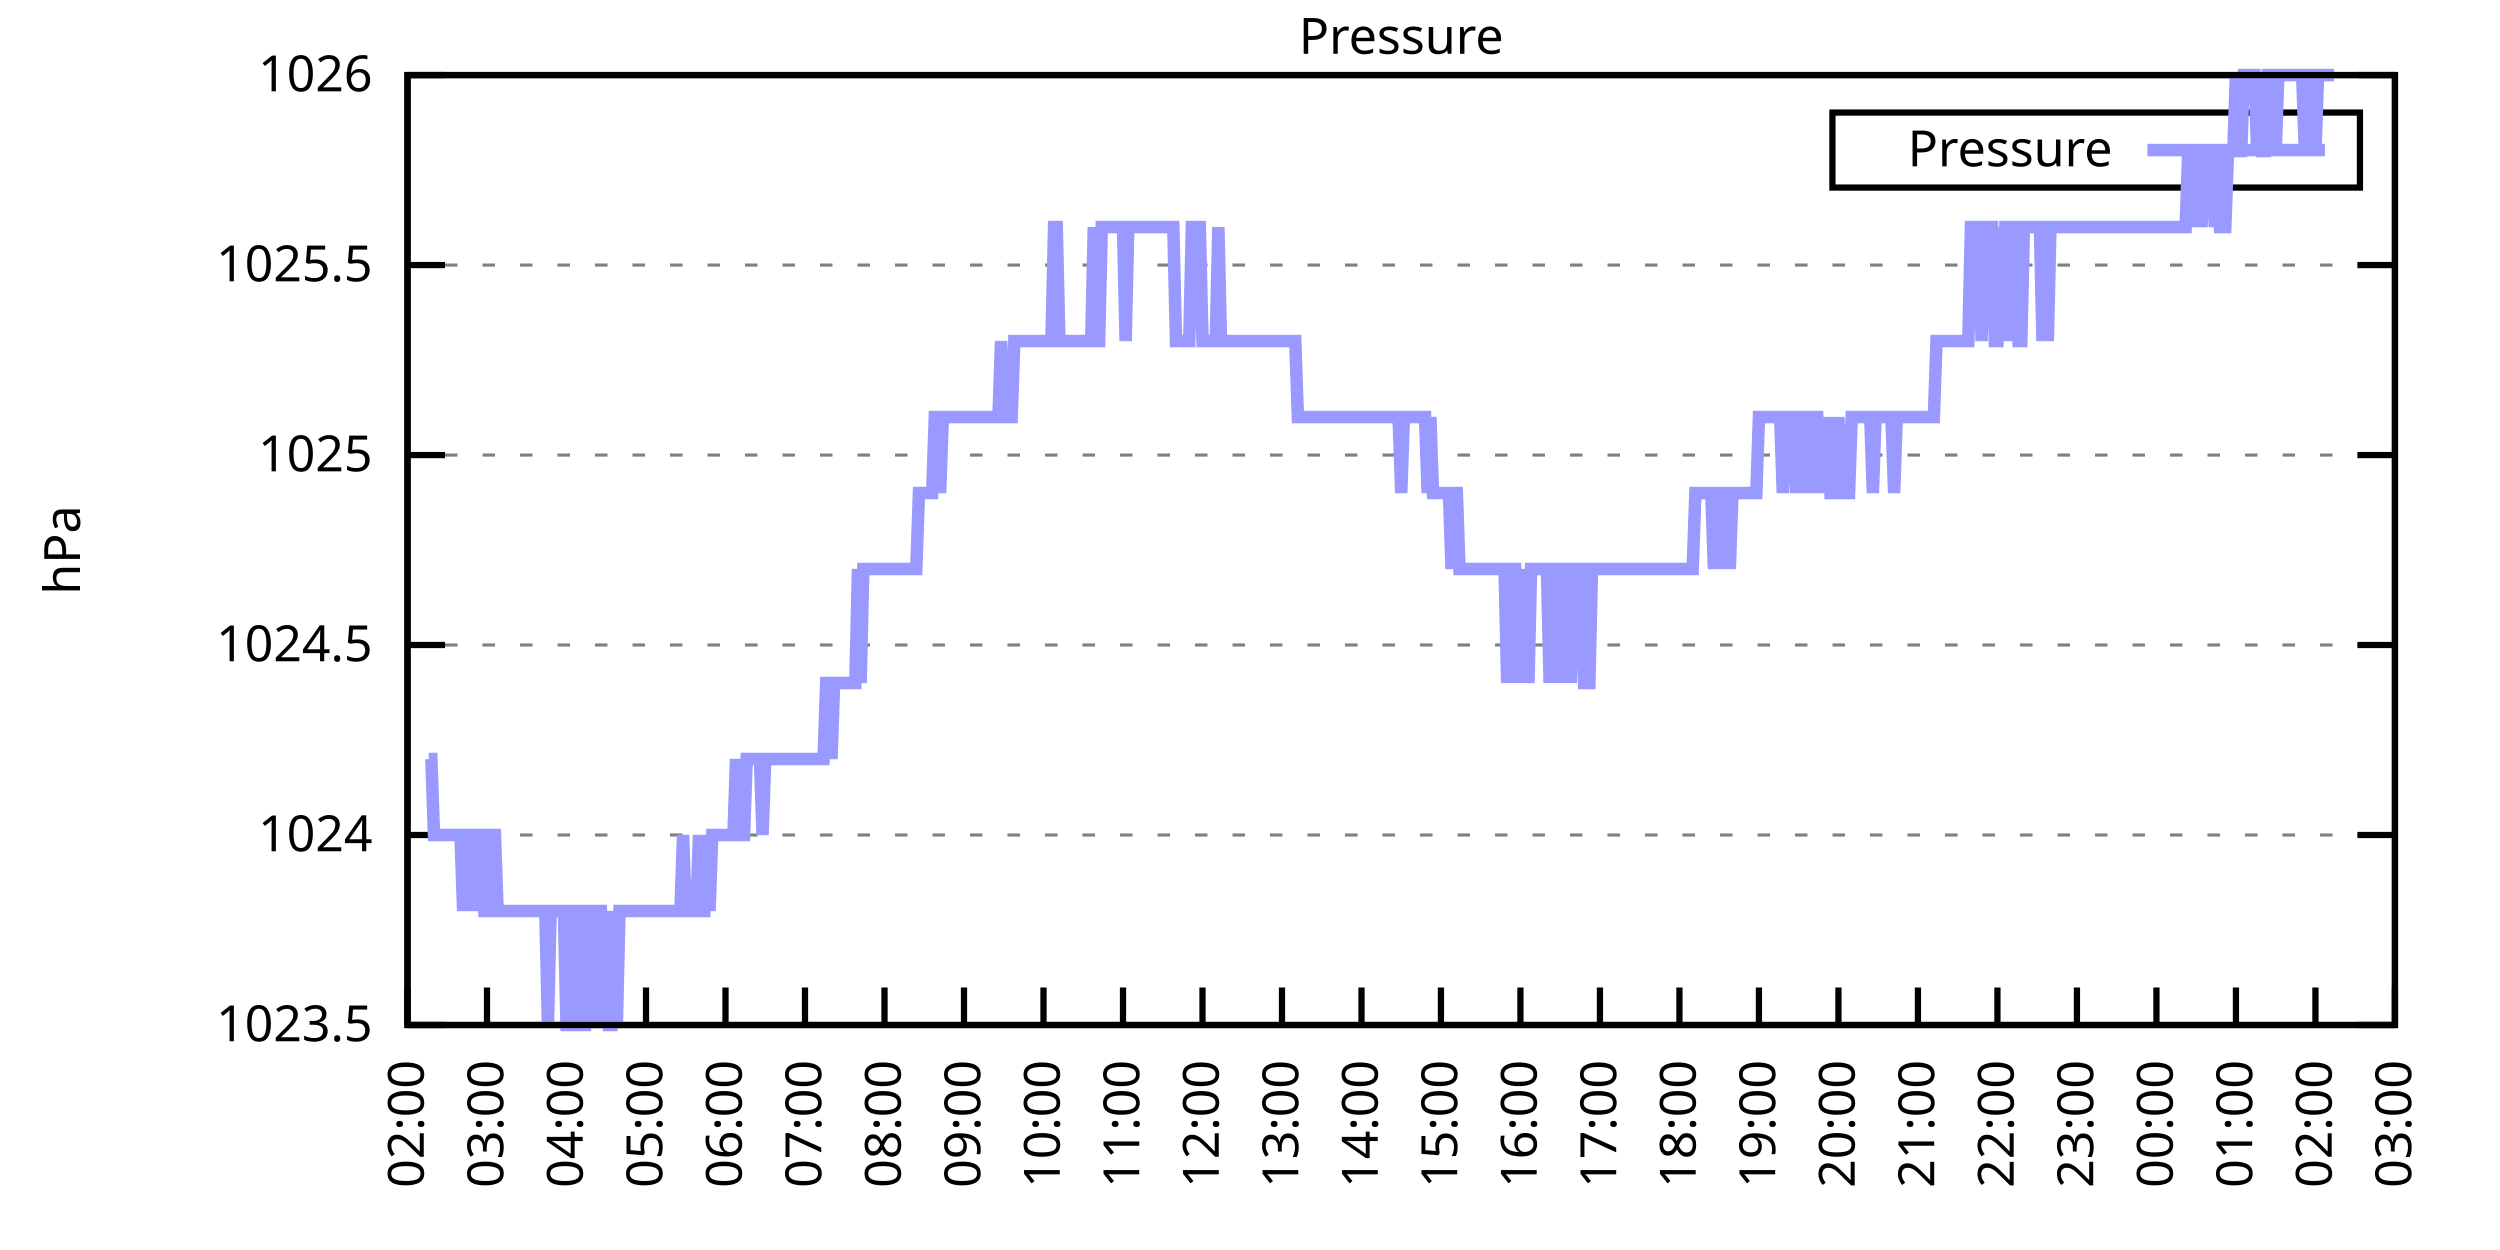
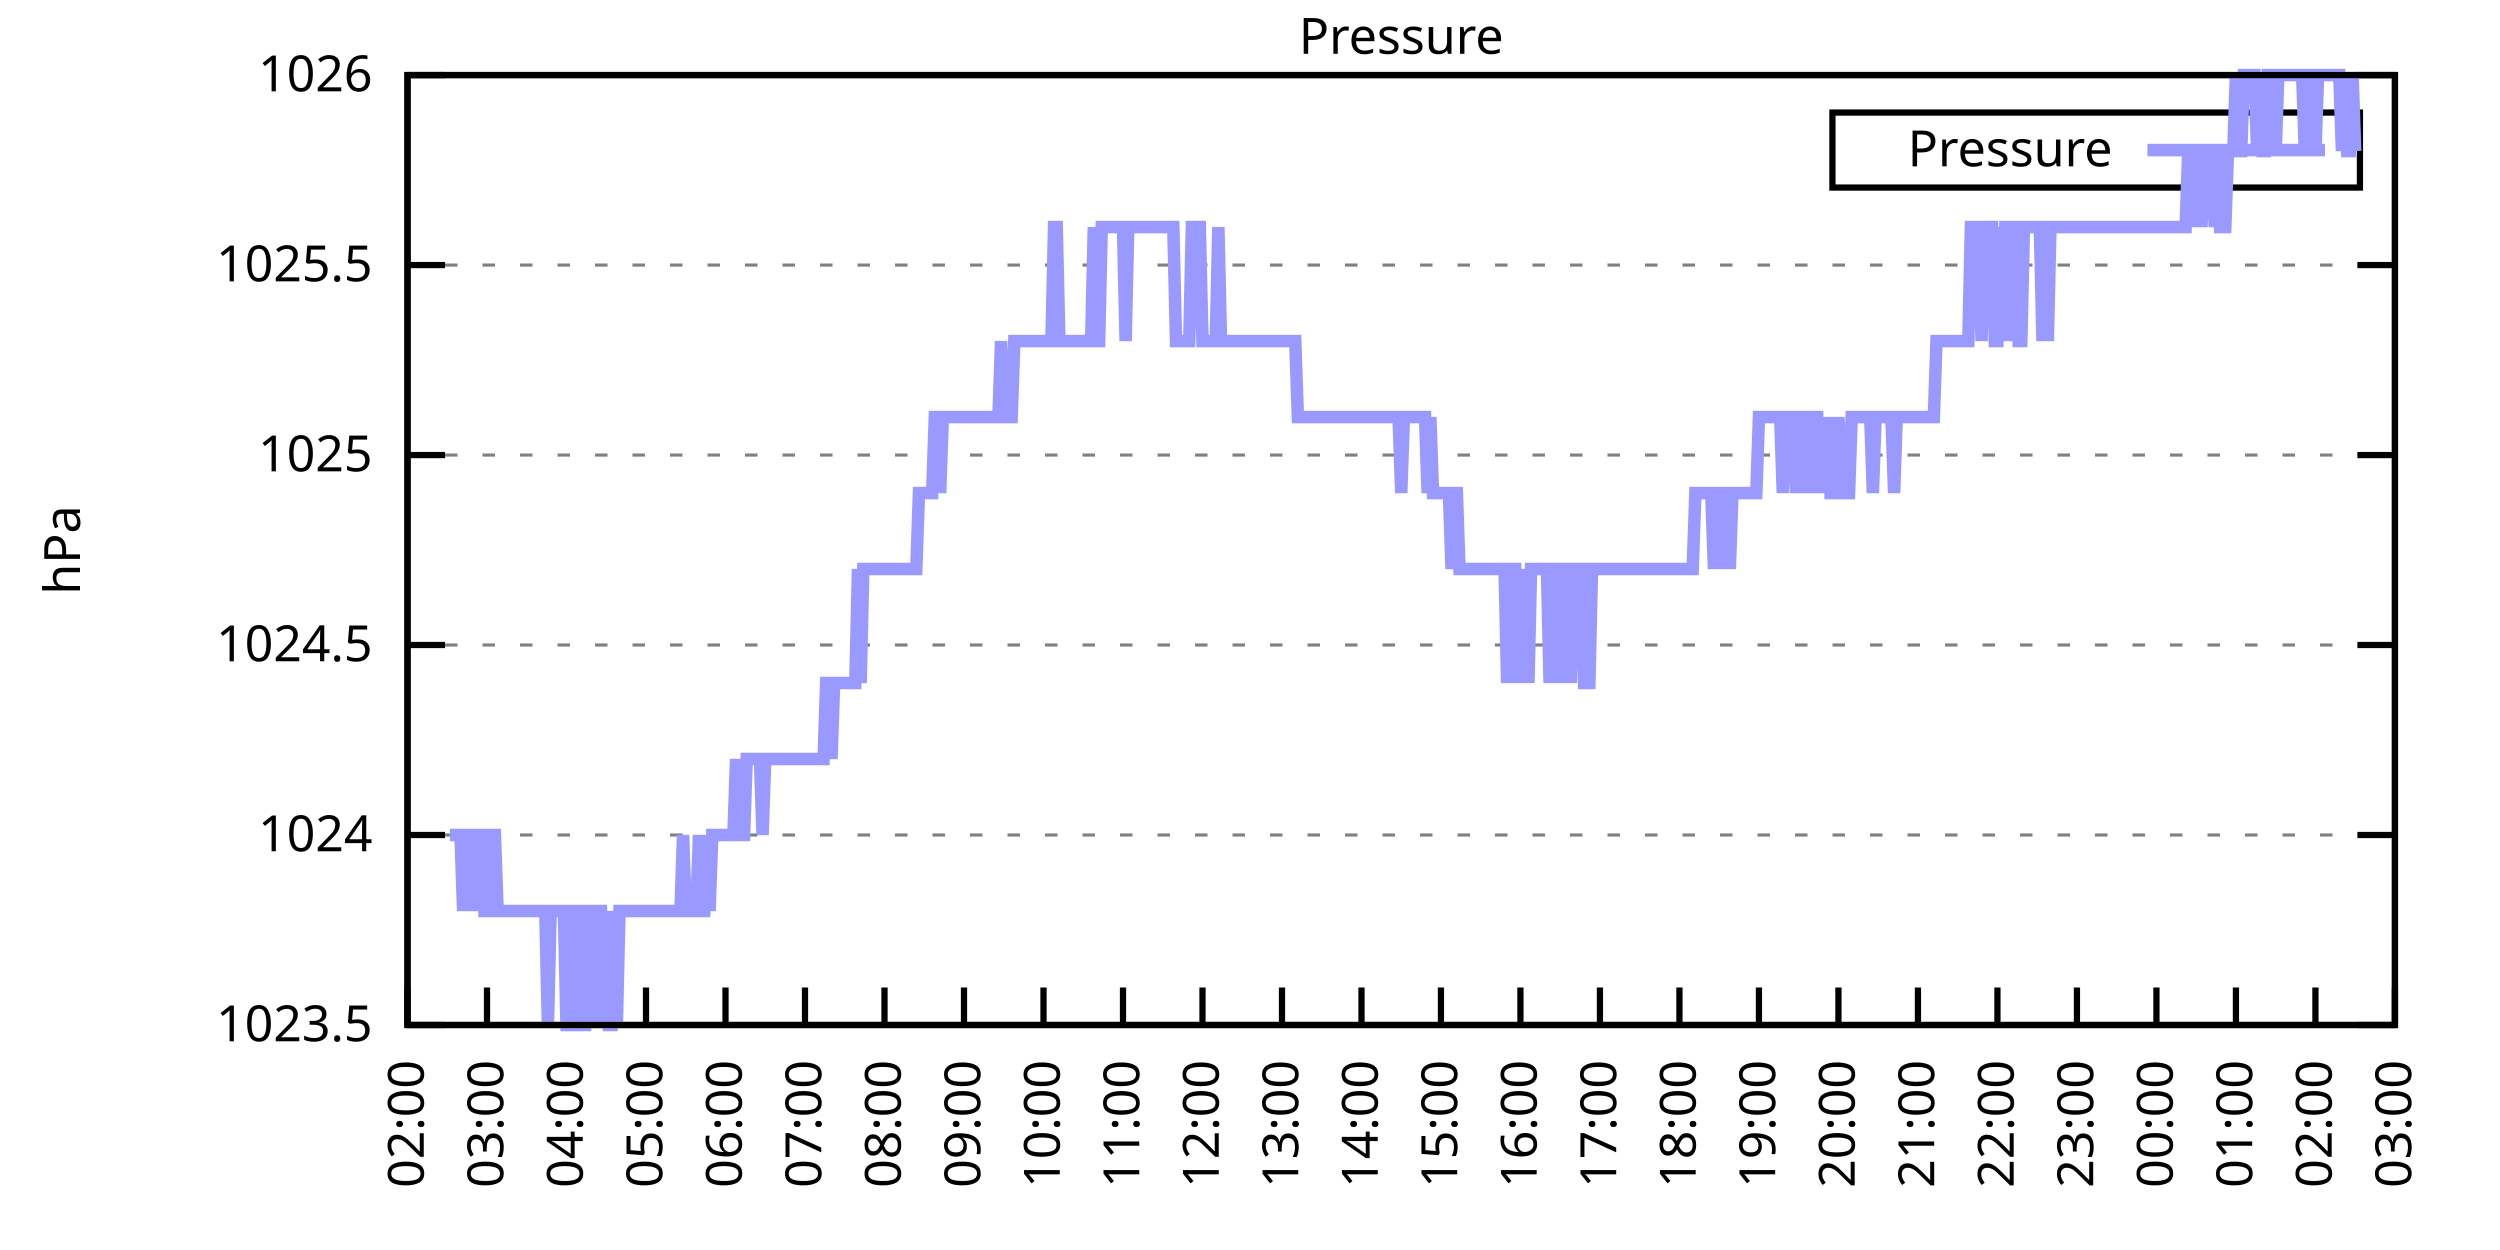
<svg xmlns="http://www.w3.org/2000/svg" xmlns:xlink="http://www.w3.org/1999/xlink" width="400" height="200" viewBox="0 0 400 200">
  <g id="gnuplot_canvas">
    <rect x="0" y="0" width="400" height="200" fill="none" />
    <defs>
      <circle id="gpDot" r="0.5" stroke-width="0.5" stroke="currentColor" />
      <path id="gpPt0" stroke-width="0.333" stroke="currentColor" d="M-1,0 h2 M0,-1 v2" />
      <path id="gpPt1" stroke-width="0.333" stroke="currentColor" d="M-1,-1 L1,1 M1,-1 L-1,1" />
      <path id="gpPt2" stroke-width="0.333" stroke="currentColor" d="M-1,0 L1,0 M0,-1 L0,1 M-1,-1 L1,1 M-1,1 L1,-1" />
      <rect id="gpPt3" stroke-width="0.333" stroke="currentColor" x="-1" y="-1" width="2" height="2" />
      <rect id="gpPt4" stroke-width="0.333" stroke="currentColor" fill="currentColor" x="-1" y="-1" width="2" height="2" />
      <circle id="gpPt5" stroke-width="0.333" stroke="currentColor" cx="0" cy="0" r="1" />
      <use xlink:href="#gpPt5" id="gpPt6" fill="currentColor" stroke="none" />
      <path id="gpPt7" stroke-width="0.333" stroke="currentColor" d="M0,-1.33 L-1.33,0.67 L1.33,0.67 z" />
      <use xlink:href="#gpPt7" id="gpPt8" fill="currentColor" stroke="none" />
      <use xlink:href="#gpPt7" id="gpPt9" stroke="currentColor" transform="rotate(180)" />
      <use xlink:href="#gpPt9" id="gpPt10" fill="currentColor" stroke="none" />
      <use xlink:href="#gpPt3" id="gpPt11" stroke="currentColor" transform="rotate(45)" />
      <use xlink:href="#gpPt11" id="gpPt12" fill="currentColor" stroke="none" />
      <path id="gpPt13" stroke-width="0.333" stroke="currentColor" d="M0,1.330 L1.265,0.411 L0.782,-1.067 L-0.782,-1.076 L-1.265,0.411 z" />
      <use xlink:href="#gpPt13" id="gpPt14" fill="currentColor" stroke="none" />
      <filter id="textbox" filterUnits="objectBoundingBox" x="0" y="0" height="1" width="1">
        <feFlood flood-color="white" flood-opacity="1" result="bgnd" />
        <feComposite in="SourceGraphic" in2="bgnd" operator="atop" />
      </filter>
      <filter id="greybox" filterUnits="objectBoundingBox" x="0" y="0" height="1" width="1">
        <feFlood flood-color="lightgrey" flood-opacity="1" result="grey" />
        <feComposite in="SourceGraphic" in2="grey" operator="atop" />
      </filter>
    </defs>
    <g fill="none" color="white" stroke="currentColor" stroke-width="1.00" stroke-linecap="butt" stroke-linejoin="miter">
</g>
    <g fill="none" color="black" stroke="currentColor" stroke-width="1.00" stroke-linecap="butt" stroke-linejoin="miter">
      <g stroke="none" shape-rendering="crispEdges">
        <polygon fill="rgb(255, 255, 255)" points="65.20,164.00 383.18,164.00 383.18,12.02 65.20,12.02 " />
      </g>
    </g>
    <g fill="none" color="black" stroke="currentColor" stroke-width="1.00" stroke-linecap="butt" stroke-linejoin="miter">
</g>
    <g fill="none" color="black" stroke="black" stroke-width="0.50" stroke-linecap="butt" stroke-linejoin="miter">
</g>
    <g fill="none" color="gray" stroke="currentColor" stroke-width="0.50" stroke-linecap="butt" stroke-linejoin="miter">
      <path stroke="gray" stroke-dasharray="2,4" class="gridline" d="M65.20,164.00 L383.19,164.00  " />
    </g>
    <g fill="none" color="gray" stroke="gray" stroke-width="1.00" stroke-linecap="butt" stroke-linejoin="miter">
</g>
    <g fill="none" color="black" stroke="currentColor" stroke-width="1.00" stroke-linecap="butt" stroke-linejoin="miter">
      <path stroke="black" d="M65.20,164.00 L71.20,164.00 M383.19,164.00 L377.19,164.00  " />
      <g transform="translate(59.60,166.60)" stroke="none" fill="black" font-family="Sans" font-size="8.00" text-anchor="end">
        <text>
          <tspan font-family="Sans"> 1023.5</tspan>
        </text>
      </g>
    </g>
    <g fill="none" color="black" stroke="currentColor" stroke-width="1.00" stroke-linecap="butt" stroke-linejoin="miter">
</g>
    <g fill="none" color="black" stroke="black" stroke-width="0.50" stroke-linecap="butt" stroke-linejoin="miter">
</g>
    <g fill="none" color="gray" stroke="currentColor" stroke-width="0.50" stroke-linecap="butt" stroke-linejoin="miter">
      <path stroke="gray" stroke-dasharray="2,4" class="gridline" d="M65.20,133.60 L383.19,133.60  " />
    </g>
    <g fill="none" color="gray" stroke="gray" stroke-width="1.00" stroke-linecap="butt" stroke-linejoin="miter">
</g>
    <g fill="none" color="black" stroke="currentColor" stroke-width="1.00" stroke-linecap="butt" stroke-linejoin="miter">
      <path stroke="black" d="M65.20,133.60 L71.20,133.60 M383.19,133.60 L377.19,133.60  " />
      <g transform="translate(59.60,136.20)" stroke="none" fill="black" font-family="Sans" font-size="8.00" text-anchor="end">
        <text>
          <tspan font-family="Sans"> 1024</tspan>
        </text>
      </g>
    </g>
    <g fill="none" color="black" stroke="currentColor" stroke-width="1.00" stroke-linecap="butt" stroke-linejoin="miter">
</g>
    <g fill="none" color="black" stroke="black" stroke-width="0.50" stroke-linecap="butt" stroke-linejoin="miter">
</g>
    <g fill="none" color="gray" stroke="currentColor" stroke-width="0.50" stroke-linecap="butt" stroke-linejoin="miter">
      <path stroke="gray" stroke-dasharray="2,4" class="gridline" d="M65.20,103.20 L383.19,103.20  " />
    </g>
    <g fill="none" color="gray" stroke="gray" stroke-width="1.00" stroke-linecap="butt" stroke-linejoin="miter">
</g>
    <g fill="none" color="black" stroke="currentColor" stroke-width="1.00" stroke-linecap="butt" stroke-linejoin="miter">
      <path stroke="black" d="M65.20,103.20 L71.20,103.20 M383.19,103.20 L377.19,103.20  " />
      <g transform="translate(59.60,105.80)" stroke="none" fill="black" font-family="Sans" font-size="8.00" text-anchor="end">
        <text>
          <tspan font-family="Sans"> 1024.5</tspan>
        </text>
      </g>
    </g>
    <g fill="none" color="black" stroke="currentColor" stroke-width="1.00" stroke-linecap="butt" stroke-linejoin="miter">
</g>
    <g fill="none" color="black" stroke="black" stroke-width="0.50" stroke-linecap="butt" stroke-linejoin="miter">
</g>
    <g fill="none" color="gray" stroke="currentColor" stroke-width="0.50" stroke-linecap="butt" stroke-linejoin="miter">
      <path stroke="gray" stroke-dasharray="2,4" class="gridline" d="M65.20,72.81 L383.19,72.81  " />
    </g>
    <g fill="none" color="gray" stroke="gray" stroke-width="1.00" stroke-linecap="butt" stroke-linejoin="miter">
</g>
    <g fill="none" color="black" stroke="currentColor" stroke-width="1.00" stroke-linecap="butt" stroke-linejoin="miter">
      <path stroke="black" d="M65.20,72.81 L71.20,72.81 M383.19,72.81 L377.19,72.81  " />
      <g transform="translate(59.60,75.41)" stroke="none" fill="black" font-family="Sans" font-size="8.00" text-anchor="end">
        <text>
          <tspan font-family="Sans"> 1025</tspan>
        </text>
      </g>
    </g>
    <g fill="none" color="black" stroke="currentColor" stroke-width="1.00" stroke-linecap="butt" stroke-linejoin="miter">
</g>
    <g fill="none" color="black" stroke="black" stroke-width="0.50" stroke-linecap="butt" stroke-linejoin="miter">
</g>
    <g fill="none" color="gray" stroke="currentColor" stroke-width="0.50" stroke-linecap="butt" stroke-linejoin="miter">
      <path stroke="gray" stroke-dasharray="2,4" class="gridline" d="M65.20,42.41 L383.19,42.41  " />
    </g>
    <g fill="none" color="gray" stroke="gray" stroke-width="1.00" stroke-linecap="butt" stroke-linejoin="miter">
</g>
    <g fill="none" color="black" stroke="currentColor" stroke-width="1.00" stroke-linecap="butt" stroke-linejoin="miter">
      <path stroke="black" d="M65.20,42.41 L71.20,42.41 M383.19,42.41 L377.19,42.41  " />
      <g transform="translate(59.60,45.01)" stroke="none" fill="black" font-family="Sans" font-size="8.00" text-anchor="end">
        <text>
          <tspan font-family="Sans"> 1025.5</tspan>
        </text>
      </g>
    </g>
    <g fill="none" color="black" stroke="currentColor" stroke-width="1.00" stroke-linecap="butt" stroke-linejoin="miter">
</g>
    <g fill="none" color="black" stroke="black" stroke-width="0.50" stroke-linecap="butt" stroke-linejoin="miter">
</g>
    <g fill="none" color="gray" stroke="currentColor" stroke-width="0.50" stroke-linecap="butt" stroke-linejoin="miter">
      <path stroke="gray" stroke-dasharray="2,4" class="gridline" d="M65.20,12.01 L383.19,12.01  " />
    </g>
    <g fill="none" color="gray" stroke="gray" stroke-width="1.00" stroke-linecap="butt" stroke-linejoin="miter">
</g>
    <g fill="none" color="black" stroke="currentColor" stroke-width="1.00" stroke-linecap="butt" stroke-linejoin="miter">
      <path stroke="black" d="M65.20,12.01 L71.20,12.01 M383.19,12.01 L377.19,12.01  " />
      <g transform="translate(59.60,14.61)" stroke="none" fill="black" font-family="Sans" font-size="8.00" text-anchor="end">
        <text>
          <tspan font-family="Sans"> 1026</tspan>
        </text>
      </g>
    </g>
    <g fill="none" color="black" stroke="currentColor" stroke-width="1.00" stroke-linecap="butt" stroke-linejoin="miter">
      <path stroke="black" d="M65.20,164.00 L65.20,158.00  " />
      <g transform="translate(67.80,169.60) rotate(270.00)" stroke="none" fill="black" font-family="Sans" font-size="8.00" text-anchor="end">
        <text>
          <tspan font-family="Sans">02:00</tspan>
        </text>
      </g>
    </g>
    <g fill="none" color="black" stroke="currentColor" stroke-width="1.00" stroke-linecap="butt" stroke-linejoin="miter">
      <path stroke="black" d="M77.92,164.00 L77.92,158.00  " />
      <g transform="translate(80.52,169.60) rotate(270.00)" stroke="none" fill="black" font-family="Sans" font-size="8.00" text-anchor="end">
        <text>
          <tspan font-family="Sans">03:00</tspan>
        </text>
      </g>
    </g>
    <g fill="none" color="black" stroke="currentColor" stroke-width="1.00" stroke-linecap="butt" stroke-linejoin="miter">
      <path stroke="black" d="M90.64,164.00 L90.64,158.00  " />
      <g transform="translate(93.24,169.60) rotate(270.00)" stroke="none" fill="black" font-family="Sans" font-size="8.00" text-anchor="end">
        <text>
          <tspan font-family="Sans">04:00</tspan>
        </text>
      </g>
    </g>
    <g fill="none" color="black" stroke="currentColor" stroke-width="1.00" stroke-linecap="butt" stroke-linejoin="miter">
      <path stroke="black" d="M103.36,164.00 L103.36,158.00  " />
      <g transform="translate(105.96,169.60) rotate(270.00)" stroke="none" fill="black" font-family="Sans" font-size="8.00" text-anchor="end">
        <text>
          <tspan font-family="Sans">05:00</tspan>
        </text>
      </g>
    </g>
    <g fill="none" color="black" stroke="currentColor" stroke-width="1.00" stroke-linecap="butt" stroke-linejoin="miter">
      <path stroke="black" d="M116.08,164.00 L116.08,158.00  " />
      <g transform="translate(118.68,169.60) rotate(270.00)" stroke="none" fill="black" font-family="Sans" font-size="8.00" text-anchor="end">
        <text>
          <tspan font-family="Sans">06:00</tspan>
        </text>
      </g>
    </g>
    <g fill="none" color="black" stroke="currentColor" stroke-width="1.00" stroke-linecap="butt" stroke-linejoin="miter">
      <path stroke="black" d="M128.80,164.00 L128.80,158.00  " />
      <g transform="translate(131.40,169.60) rotate(270.00)" stroke="none" fill="black" font-family="Sans" font-size="8.00" text-anchor="end">
        <text>
          <tspan font-family="Sans">07:00</tspan>
        </text>
      </g>
    </g>
    <g fill="none" color="black" stroke="currentColor" stroke-width="1.00" stroke-linecap="butt" stroke-linejoin="miter">
      <path stroke="black" d="M141.52,164.00 L141.52,158.00  " />
      <g transform="translate(144.12,169.60) rotate(270.00)" stroke="none" fill="black" font-family="Sans" font-size="8.00" text-anchor="end">
        <text>
          <tspan font-family="Sans">08:00</tspan>
        </text>
      </g>
    </g>
    <g fill="none" color="black" stroke="currentColor" stroke-width="1.00" stroke-linecap="butt" stroke-linejoin="miter">
      <path stroke="black" d="M154.24,164.00 L154.24,158.00  " />
      <g transform="translate(156.84,169.60) rotate(270.00)" stroke="none" fill="black" font-family="Sans" font-size="8.00" text-anchor="end">
        <text>
          <tspan font-family="Sans">09:00</tspan>
        </text>
      </g>
    </g>
    <g fill="none" color="black" stroke="currentColor" stroke-width="1.00" stroke-linecap="butt" stroke-linejoin="miter">
      <path stroke="black" d="M166.96,164.00 L166.96,158.00  " />
      <g transform="translate(169.56,169.60) rotate(270.00)" stroke="none" fill="black" font-family="Sans" font-size="8.00" text-anchor="end">
        <text>
          <tspan font-family="Sans">10:00</tspan>
        </text>
      </g>
    </g>
    <g fill="none" color="black" stroke="currentColor" stroke-width="1.00" stroke-linecap="butt" stroke-linejoin="miter">
      <path stroke="black" d="M179.68,164.00 L179.68,158.00  " />
      <g transform="translate(182.28,169.60) rotate(270.00)" stroke="none" fill="black" font-family="Sans" font-size="8.00" text-anchor="end">
        <text>
          <tspan font-family="Sans">11:00</tspan>
        </text>
      </g>
    </g>
    <g fill="none" color="black" stroke="currentColor" stroke-width="1.00" stroke-linecap="butt" stroke-linejoin="miter">
      <path stroke="black" d="M192.40,164.00 L192.40,158.00  " />
      <g transform="translate(195.00,169.60) rotate(270.00)" stroke="none" fill="black" font-family="Sans" font-size="8.00" text-anchor="end">
        <text>
          <tspan font-family="Sans">12:00</tspan>
        </text>
      </g>
    </g>
    <g fill="none" color="black" stroke="currentColor" stroke-width="1.00" stroke-linecap="butt" stroke-linejoin="miter">
      <path stroke="black" d="M205.12,164.00 L205.12,158.00  " />
      <g transform="translate(207.72,169.60) rotate(270.00)" stroke="none" fill="black" font-family="Sans" font-size="8.00" text-anchor="end">
        <text>
          <tspan font-family="Sans">13:00</tspan>
        </text>
      </g>
    </g>
    <g fill="none" color="black" stroke="currentColor" stroke-width="1.00" stroke-linecap="butt" stroke-linejoin="miter">
      <path stroke="black" d="M217.84,164.00 L217.84,158.00  " />
      <g transform="translate(220.44,169.60) rotate(270.00)" stroke="none" fill="black" font-family="Sans" font-size="8.00" text-anchor="end">
        <text>
          <tspan font-family="Sans">14:00</tspan>
        </text>
      </g>
    </g>
    <g fill="none" color="black" stroke="currentColor" stroke-width="1.00" stroke-linecap="butt" stroke-linejoin="miter">
      <path stroke="black" d="M230.55,164.00 L230.55,158.00  " />
      <g transform="translate(233.15,169.60) rotate(270.00)" stroke="none" fill="black" font-family="Sans" font-size="8.00" text-anchor="end">
        <text>
          <tspan font-family="Sans">15:00</tspan>
        </text>
      </g>
    </g>
    <g fill="none" color="black" stroke="currentColor" stroke-width="1.00" stroke-linecap="butt" stroke-linejoin="miter">
      <path stroke="black" d="M243.27,164.00 L243.27,158.00  " />
      <g transform="translate(245.87,169.60) rotate(270.00)" stroke="none" fill="black" font-family="Sans" font-size="8.00" text-anchor="end">
        <text>
          <tspan font-family="Sans">16:00</tspan>
        </text>
      </g>
    </g>
    <g fill="none" color="black" stroke="currentColor" stroke-width="1.00" stroke-linecap="butt" stroke-linejoin="miter">
      <path stroke="black" d="M255.99,164.00 L255.99,158.00  " />
      <g transform="translate(258.59,169.60) rotate(270.00)" stroke="none" fill="black" font-family="Sans" font-size="8.00" text-anchor="end">
        <text>
          <tspan font-family="Sans">17:00</tspan>
        </text>
      </g>
    </g>
    <g fill="none" color="black" stroke="currentColor" stroke-width="1.00" stroke-linecap="butt" stroke-linejoin="miter">
      <path stroke="black" d="M268.71,164.00 L268.71,158.00  " />
      <g transform="translate(271.31,169.60) rotate(270.00)" stroke="none" fill="black" font-family="Sans" font-size="8.00" text-anchor="end">
        <text>
          <tspan font-family="Sans">18:00</tspan>
        </text>
      </g>
    </g>
    <g fill="none" color="black" stroke="currentColor" stroke-width="1.00" stroke-linecap="butt" stroke-linejoin="miter">
      <path stroke="black" d="M281.43,164.00 L281.43,158.00  " />
      <g transform="translate(284.03,169.60) rotate(270.00)" stroke="none" fill="black" font-family="Sans" font-size="8.00" text-anchor="end">
        <text>
          <tspan font-family="Sans">19:00</tspan>
        </text>
      </g>
    </g>
    <g fill="none" color="black" stroke="currentColor" stroke-width="1.00" stroke-linecap="butt" stroke-linejoin="miter">
      <path stroke="black" d="M294.15,164.00 L294.15,158.00  " />
      <g transform="translate(296.75,169.60) rotate(270.00)" stroke="none" fill="black" font-family="Sans" font-size="8.00" text-anchor="end">
        <text>
          <tspan font-family="Sans">20:00</tspan>
        </text>
      </g>
    </g>
    <g fill="none" color="black" stroke="currentColor" stroke-width="1.00" stroke-linecap="butt" stroke-linejoin="miter">
      <path stroke="black" d="M306.87,164.00 L306.87,158.00  " />
      <g transform="translate(309.47,169.60) rotate(270.00)" stroke="none" fill="black" font-family="Sans" font-size="8.00" text-anchor="end">
        <text>
          <tspan font-family="Sans">21:00</tspan>
        </text>
      </g>
    </g>
    <g fill="none" color="black" stroke="currentColor" stroke-width="1.00" stroke-linecap="butt" stroke-linejoin="miter">
      <path stroke="black" d="M319.59,164.00 L319.59,158.00  " />
      <g transform="translate(322.19,169.60) rotate(270.00)" stroke="none" fill="black" font-family="Sans" font-size="8.00" text-anchor="end">
        <text>
          <tspan font-family="Sans">22:00</tspan>
        </text>
      </g>
    </g>
    <g fill="none" color="black" stroke="currentColor" stroke-width="1.00" stroke-linecap="butt" stroke-linejoin="miter">
      <path stroke="black" d="M332.31,164.00 L332.31,158.00  " />
      <g transform="translate(334.91,169.60) rotate(270.00)" stroke="none" fill="black" font-family="Sans" font-size="8.00" text-anchor="end">
        <text>
          <tspan font-family="Sans">23:00</tspan>
        </text>
      </g>
    </g>
    <g fill="none" color="black" stroke="currentColor" stroke-width="1.00" stroke-linecap="butt" stroke-linejoin="miter">
      <path stroke="black" d="M345.03,164.00 L345.03,158.00  " />
      <g transform="translate(347.63,169.60) rotate(270.00)" stroke="none" fill="black" font-family="Sans" font-size="8.00" text-anchor="end">
        <text>
          <tspan font-family="Sans">00:00</tspan>
        </text>
      </g>
    </g>
    <g fill="none" color="black" stroke="currentColor" stroke-width="1.00" stroke-linecap="butt" stroke-linejoin="miter">
      <path stroke="black" d="M357.75,164.00 L357.75,158.00  " />
      <g transform="translate(360.35,169.60) rotate(270.00)" stroke="none" fill="black" font-family="Sans" font-size="8.00" text-anchor="end">
        <text>
          <tspan font-family="Sans">01:00</tspan>
        </text>
      </g>
    </g>
    <g fill="none" color="black" stroke="currentColor" stroke-width="1.00" stroke-linecap="butt" stroke-linejoin="miter">
      <path stroke="black" d="M370.47,164.00 L370.47,158.00  " />
      <g transform="translate(373.07,169.60) rotate(270.00)" stroke="none" fill="black" font-family="Sans" font-size="8.00" text-anchor="end">
        <text>
          <tspan font-family="Sans">02:00</tspan>
        </text>
      </g>
    </g>
    <g fill="none" color="black" stroke="currentColor" stroke-width="1.00" stroke-linecap="butt" stroke-linejoin="miter">
      <path stroke="black" d="M383.19,164.00 L383.19,158.00  " />
      <g transform="translate(385.79,169.60) rotate(270.00)" stroke="none" fill="black" font-family="Sans" font-size="8.00" text-anchor="end">
        <text>
          <tspan font-family="Sans">03:00</tspan>
        </text>
      </g>
    </g>
    <g fill="none" color="black" stroke="currentColor" stroke-width="1.00" stroke-linecap="butt" stroke-linejoin="miter">
</g>
    <g fill="none" color="black" stroke="currentColor" stroke-width="1.00" stroke-linecap="butt" stroke-linejoin="miter">
      <path stroke="black" d="M65.20,12.01 L65.20,164.00 L383.19,164.00 L383.19,12.01 L65.20,12.01 Z  " />
    </g>
    <g fill="none" color="black" stroke="currentColor" stroke-width="1.00" stroke-linecap="butt" stroke-linejoin="miter">
</g>
    <g fill="none" color="black" stroke="currentColor" stroke-width="1.00" stroke-linecap="butt" stroke-linejoin="miter">
      <path stroke="black" d="M293.19,30.01 L293.19,18.01 L377.59,18.01 L377.59,30.01 L293.19,30.01 Z  " />
    </g>
    <g id="Pressure_plot_1">
      <g fill="none" color="white" stroke="black" stroke-width="2.00" stroke-linecap="butt" stroke-linejoin="miter">
</g>
      <g fill="none" color="black" stroke="currentColor" stroke-width="2.00" stroke-linecap="butt" stroke-linejoin="miter">
        <g transform="translate(337.99,26.61)" stroke="none" fill="black" font-family="Sans" font-size="8.00" text-anchor="end">
          <text>
            <tspan font-family="Sans">Pressure</tspan>
          </text>
        </g>
      </g>
      <g fill="none" color="black" stroke="currentColor" stroke-width="2.00" stroke-linecap="butt" stroke-linejoin="miter">
-         <path stroke="rgb(153, 153, 255)" d="M343.59,24.01 L371.99,24.01 M68.59,121.44 L69.02,121.44 L69.44,133.60 L69.86,133.60 L70.29,133.60 L70.71,133.60   L71.14,133.60 L71.56,133.60 L71.98,133.60 L72.41,133.60 L72.83,133.60 L73.26,133.60 L73.68,133.60 L74.10,145.76   L74.53,133.60 L74.95,133.60 L75.38,133.60 L75.80,145.76 L76.22,133.60 L76.65,133.60 L77.07,133.60 L77.50,145.76   L77.92,145.76 L78.34,133.60 L78.77,133.60 L79.19,133.60 L79.62,145.76 L80.04,145.76 L80.46,145.76 L80.89,145.76   L81.31,145.76 L81.74,145.76 L82.16,145.76 L82.58,145.76 L83.01,145.76 L83.43,145.76 L83.86,145.76 L84.28,145.76   L84.70,145.76 L85.13,145.76 L85.55,145.76 L85.98,145.76 L86.40,145.76 L86.82,145.76 L87.25,145.76 L87.67,164.00   L88.10,145.76 L88.52,145.76 L88.94,145.76 L89.37,145.76 L89.79,145.76 L90.22,145.76 L90.64,164.00 L91.06,164.00   L91.49,164.00 L91.91,145.76 L92.34,145.76 L92.76,164.00 L93.18,164.00 L93.61,164.00 L94.03,145.76 L94.46,145.76   L94.88,145.76 L95.30,164.00 L95.73,145.76 L96.15,145.76 L96.58,164.00 L97.00,145.76 L97.42,164.00 L97.85,164.00   L98.27,145.76 L98.69,164.00 L99.12,145.76 L99.54,145.76 L99.97,145.76 L100.39,145.76 L100.81,145.76 L101.24,145.76   L101.66,145.76 L102.09,145.76 L102.51,145.76 L102.93,145.76 L103.36,145.76 L103.78,145.76 L104.21,145.76 L104.63,145.76   L105.05,145.76 L105.48,145.76 L105.90,145.76 L106.33,145.76 L106.75,145.76 L107.17,145.76 L107.60,145.76 L108.02,145.76   L108.45,145.76 L108.87,145.76 L109.29,133.60 L109.72,145.76 L110.14,145.76 L110.57,145.76 L110.99,145.76 L111.41,145.76   L111.84,133.60 L112.26,145.76 L112.69,145.76 L113.11,133.60 L113.53,145.76 L113.96,133.60 L114.38,133.60 L114.81,133.60   L115.23,133.60 L115.65,133.60 L116.08,133.60 L116.50,133.60 L116.93,133.60 L117.35,133.60 L117.77,121.44 L118.20,133.60   L118.62,133.60 L119.05,133.60 L119.47,121.44 L119.89,121.44 L120.32,121.44 L120.74,121.44 L121.17,121.44 L121.59,121.44   L122.01,133.60 L122.44,121.44 L122.86,121.44 L123.29,121.44 L123.71,121.44 L124.13,121.44 L124.56,121.44 L124.98,121.44   L125.41,121.44 L125.83,121.44 L126.25,121.44 L126.68,121.44 L127.10,121.44 L127.53,121.44 L127.95,121.44 L128.37,121.44   L128.80,121.44 L129.22,121.44 L129.65,121.44 L130.07,121.44 L130.49,121.44 L130.92,121.44 L131.34,121.44 L131.77,121.44   L132.19,109.28 L132.61,109.28 L133.04,121.44 L133.46,109.28 L133.89,109.28 L134.31,109.28 L134.73,109.28 L135.16,109.28   L135.58,109.28 L136.01,109.28 L136.43,109.28 L136.85,109.28 L137.28,91.04 L137.70,109.28 L138.13,91.04 L138.55,91.04   L138.97,91.04 L139.40,91.04 L139.82,91.04 L140.25,91.04 L140.67,91.04 L141.09,91.04 L141.52,91.04 L141.94,91.04   L142.37,91.04 L142.79,91.04 L143.21,91.04 L143.64,91.04 L144.06,91.04 L144.49,91.04 L144.91,91.04 L145.33,91.04   L145.76,91.04 L146.18,91.04 L146.61,91.04 L147.03,78.89 L147.45,78.89 L147.88,78.89 L148.30,78.89 L148.73,78.89   L149.15,78.89 L149.57,66.73 L150.00,66.73 L150.42,78.89 L150.85,66.73 L151.27,66.73 L151.69,66.73 L152.12,66.73   L152.54,66.73 L152.97,66.73 L153.39,66.73 L153.81,66.73 L154.24,66.73 L154.66,66.73 L155.09,66.73 L155.51,66.73   L155.93,66.73 L156.36,66.73 L156.78,66.73 L157.21,66.73 L157.63,66.73 L158.05,66.73 L158.48,66.73 L158.90,66.73   L159.33,66.73 L159.75,66.73 L160.17,54.57 L160.60,66.73 L161.02,66.73 L161.44,66.73 L161.87,66.73 L162.29,54.57   L162.72,54.57 L163.14,54.57 L163.56,54.57 L163.99,54.57 L164.41,54.57 L164.84,54.57 L165.26,54.57 L165.68,54.57   L166.11,54.57 L166.53,54.57 L166.96,54.57 L167.38,54.57 L167.80,54.57 L168.23,54.57 L168.65,36.33 L169.08,36.33   L169.50,54.57 L169.92,54.57 L170.35,54.57 L170.77,54.57 L171.20,54.57 L171.62,54.57 L172.04,54.57 L172.47,54.57   L172.89,54.57 L173.32,54.57 L173.74,54.57 L174.16,54.57 L174.59,54.57 L175.01,36.33 L175.44,54.57 L175.86,54.57   L176.28,36.33 L176.71,36.33 L177.13,36.33 L177.56,36.33 L177.98,36.33 L178.40,36.33 L178.83,36.33 L179.25,36.33   L179.68,36.33 L180.10,54.57 L180.52,36.33 L180.95,36.33 L181.37,36.33 L181.80,36.33 L182.22,36.33 L182.64,36.33   L183.07,36.33 L183.49,36.33 L183.92,36.33 L184.34,36.33 L184.76,36.33 L185.19,36.33 L185.61,36.33 L186.04,36.33   L186.46,36.33 L186.88,36.33 L187.31,36.33 L187.73,36.33 L188.16,54.57 L188.58,54.57 L189.00,54.57 L189.43,54.57   L189.85,54.57 L190.28,54.57 L190.70,36.33 L191.12,36.33 L191.55,36.33 L191.97,36.33 L192.40,54.57 L192.82,54.57   L193.24,54.57 L193.67,54.57 L194.09,54.57 L194.52,54.57 L194.94,36.33 L195.36,54.57 L195.79,54.57 L196.21,54.57   L196.64,54.57 L197.06,54.57 L197.48,54.57 L197.91,54.57 L198.33,54.57 L198.76,54.57 L199.18,54.57 L199.60,54.57   L200.03,54.57 L200.45,54.57 L200.88,54.57 L201.30,54.57 L201.72,54.57 L202.15,54.57 L202.57,54.57 L203.00,54.57   L203.42,54.57 L203.84,54.57 L204.27,54.57 L204.69,54.57 L205.12,54.57 L205.54,54.57 L205.96,54.57 L206.39,54.57   L206.81,54.57 L207.24,54.57 L207.66,66.73 L208.08,66.73 L208.51,66.73 L208.93,66.73 L209.36,66.73 L209.78,66.73   L210.20,66.73 L210.63,66.73 L211.05,66.73 L211.48,66.73 L211.90,66.73 L212.32,66.73 L212.75,66.73 L213.17,66.73   L213.60,66.73 L214.02,66.73 L214.44,66.73 L214.87,66.73 L215.29,66.73 L215.72,66.73 L216.14,66.73 L216.56,66.73   L216.99,66.73 L217.41,66.73 L217.84,66.73 L218.26,66.73 L218.68,66.73 L219.11,66.73 L219.53,66.73 L219.96,66.73   L220.38,66.73 L220.80,66.73 L221.23,66.73 L221.65,66.73 L222.08,66.73 L222.50,66.73 L222.92,66.73 L223.35,66.73   L223.77,66.73 L224.20,78.89 L224.62,66.73 L225.04,66.73 L225.47,66.73 L225.89,66.73 L226.31,66.73 L226.74,66.73   L227.16,66.73 L227.59,66.73 L228.01,66.73 L228.43,78.89 L228.86,66.73 L229.28,78.89 L229.71,78.89 L230.13,78.89   L230.55,78.89 L230.98,78.89 L231.40,78.89 L231.83,78.89 L232.25,91.04 L232.67,78.89 L233.10,78.89 L233.52,91.04   L233.95,91.04 L234.37,91.04 L234.79,91.04 L235.22,91.04 L235.64,91.04 L236.07,91.04 L236.49,91.04 L236.91,91.04   L237.34,91.04 L237.76,91.04 L238.19,91.04 L238.61,91.04 L239.03,91.04 L239.46,91.04 L239.88,91.04 L240.31,91.04   L240.73,91.04 L241.15,109.28 L241.58,91.04 L242.00,91.04 L242.43,91.04 L242.85,109.28 L243.27,91.04 L243.70,109.28   L244.12,91.04 L244.55,109.28 L244.97,91.04 L245.39,91.04 L245.82,91.04 L246.24,91.04 L246.67,91.04 L247.09,91.04   L247.51,91.04 L247.94,109.28 L248.36,91.04 L248.79,109.28 L249.21,91.04 L249.63,91.04 L250.06,109.28 L250.48,91.04   L250.91,91.04 L251.33,109.28 L251.75,91.04 L252.18,91.04 L252.60,91.04 L253.03,91.04 L253.45,109.28 L253.87,109.28   L254.30,109.28 L254.72,91.04 L255.15,91.04 L255.57,91.04 L255.99,91.04 L256.42,91.04 L256.84,91.04 L257.27,91.04   L257.69,91.04 L258.11,91.04 L258.54,91.04 L258.96,91.04 L259.39,91.04 L259.81,91.04 L260.23,91.04 L260.66,91.04   L261.08,91.04 L261.51,91.04 L261.93,91.04 L262.35,91.04 L262.78,91.04 L263.20,91.04 L263.63,91.04 L264.05,91.04   L264.47,91.04 L264.90,91.04 L265.32,91.04 L265.75,91.04 L266.17,91.04 L266.59,91.04 L267.02,91.04 L267.44,91.04   L267.87,91.04 L268.29,91.04 L268.71,91.04 L269.14,91.04 L269.56,91.04 L269.99,91.04 L270.41,91.04 L270.83,91.04   L271.26,78.89 L271.68,78.89 L272.11,78.89 L272.53,78.89 L272.95,78.89 L273.38,78.89 L273.80,78.89 L274.23,91.04   L274.65,78.89 L275.07,78.89 L275.50,78.89 L275.92,91.04 L276.35,78.89 L276.77,91.04 L277.19,78.89 L277.62,78.89   L278.04,78.89 L278.47,78.89 L278.89,78.89 L279.31,78.89 L279.74,78.89 L280.16,78.89 L280.59,78.89 L281.01,78.89   L281.43,66.73 L281.86,66.73 L282.28,66.73 L282.71,66.73 L283.13,66.73 L283.55,66.73 L283.98,66.73 L284.40,66.73   L284.83,66.73 L285.25,78.89 L285.67,66.73 L286.10,66.73 L286.52,66.73 L286.95,66.73 L287.37,78.89 L287.79,66.73   L288.22,78.89 L288.64,66.73 L289.06,66.73 L289.49,66.73 L289.91,78.89 L290.34,66.73 L290.76,66.73 L291.18,78.89   L291.61,66.73 L292.03,78.89 L292.46,66.73 L292.88,78.89 L293.30,78.89 L293.73,78.89 L294.15,66.73 L294.58,78.89   L295.00,78.89 L295.42,78.89 L295.85,78.89 L296.27,66.73 L296.70,66.73 L297.12,66.73 L297.54,66.73 L297.97,66.73   L298.39,66.73 L298.82,66.73 L299.24,66.73 L299.66,78.89 L300.09,66.73 L300.51,66.73 L300.94,66.73 L301.36,66.73   L301.78,66.73 L302.21,66.73 L302.63,66.73 L303.06,78.89 L303.48,66.73 L303.90,66.73 L304.33,66.73 L304.75,66.73   L305.18,66.73 L305.60,66.73 L306.02,66.73 L306.45,66.73 L306.87,66.73 L307.30,66.73 L307.72,66.73 L308.14,66.73   L308.57,66.73 L308.99,66.73 L309.42,66.73 L309.84,54.57 L310.26,54.57 L310.69,54.57 L311.11,54.57 L311.54,54.57   L312.38,54.57 L312.81,54.57 L313.23,54.57 L313.66,54.57 L314.08,54.57 L314.50,54.57 L314.93,54.57 L315.35,36.33   L315.78,36.33 L316.20,36.33 L316.62,36.33 L317.05,54.57 L317.47,36.33 L317.90,36.33 L318.32,36.33 L318.74,36.33   L319.17,54.57 L319.59,54.57 L320.02,36.33 L320.44,54.57 L320.86,36.33 L321.29,36.33 L321.71,54.57 L322.14,36.33   L322.56,36.33 L322.98,54.57 L323.41,54.57 L323.83,36.33 L324.26,36.33 L324.68,36.33 L325.10,36.33 L325.53,36.33   L325.95,36.33 L326.38,36.33 L326.80,54.57 L327.22,36.33 L327.65,54.57 L328.07,36.33 L328.50,36.33 L328.92,36.33   L329.34,36.33 L329.77,36.33 L330.19,36.33 L330.62,36.33 L331.04,36.33 L331.46,36.33 L331.89,36.33 L332.31,36.33   L332.74,36.33 L333.16,36.33 L333.58,36.33 L334.01,36.33 L334.43,36.33 L334.86,36.33 L335.28,36.33 L335.70,36.33   L336.13,36.33 L336.55,36.33 L336.98,36.33 L337.40,36.33 L337.82,36.33 L338.25,36.33 L338.67,36.33 L339.10,36.33   L339.52,36.33 L339.94,36.33 L340.37,36.33 L340.79,36.33 L341.22,36.33 L341.64,36.33 L342.06,36.33 L342.49,36.33   L342.91,36.33 L343.34,36.33 L343.76,36.33 L344.18,36.33 L344.61,36.33 L345.03,36.33 L345.46,36.33 L345.88,36.33   L346.30,36.33 L346.73,36.33 L347.15,36.33 L347.58,36.33 L348.00,36.33 L348.42,36.33 L348.85,36.33 L349.27,36.33   L349.70,36.33 L350.12,24.17 L350.54,24.17 L350.97,24.17 L351.39,36.33 L351.81,24.17 L352.24,36.33 L352.66,24.17   L353.09,24.17 L353.51,24.17 L353.93,24.17 L354.36,36.33 L354.78,24.17 L355.21,36.33 L355.63,36.33 L356.05,36.33   L356.48,24.17 L356.90,24.17 L357.33,24.17 L357.75,12.01 L358.17,24.17 L358.60,24.17 L359.02,12.01 L359.45,12.01   L359.87,12.01 L360.29,12.01 L360.72,12.01 L361.14,24.17 L361.57,12.01 L361.99,24.17 L362.41,24.17 L362.84,12.01   L363.26,12.01 L363.69,12.01 L364.11,24.17 L364.53,12.01 L364.96,12.01 L365.38,12.01 L365.81,12.01 L366.23,12.01   L366.65,12.01 L367.08,12.01 L367.50,12.01 L367.93,12.01 L368.35,12.01 L368.77,24.17 L369.20,12.01 L369.62,12.01   L370.05,12.01 L370.47,24.17 L370.89,12.01 L371.32,12.01 L371.74,12.01 L372.17,12.01 L372.59,12.01 L373.01,12.01   L373.44,12.01  " />
+         <path stroke="rgb(153, 153, 255)" d="M343.59,24.01 L371.99,24.01 M71.98,133.60 L72.41,133.60 L72.83,133.60 L73.26,133.60 L73.68,133.60 L74.10,145.76   L74.53,133.60 L74.95,133.60 L75.38,133.60 L75.80,145.76 L76.22,133.60 L76.65,133.60 L77.07,133.60 L77.50,145.76   L77.92,145.76 L78.34,133.60 L78.77,133.60 L79.19,133.60 L79.62,145.76 L80.04,145.76 L80.46,145.76 L80.89,145.76   L81.31,145.76 L81.74,145.76 L82.16,145.76 L82.58,145.76 L83.01,145.76 L83.43,145.76 L83.86,145.76 L84.28,145.76   L84.70,145.76 L85.13,145.76 L85.55,145.76 L85.98,145.76 L86.40,145.76 L86.82,145.76 L87.25,145.76 L87.67,164.00   L88.10,145.76 L88.52,145.76 L88.94,145.76 L89.37,145.76 L89.79,145.76 L90.22,145.76 L90.64,164.00 L91.06,164.00   L91.49,164.00 L91.91,145.76 L92.34,145.76 L92.76,164.00 L93.18,164.00 L93.61,164.00 L94.03,145.76 L94.46,145.76   L94.88,145.76 L95.30,164.00 L95.73,145.76 L96.15,145.76 L96.58,164.00 L97.00,145.76 L97.42,164.00 L97.85,164.00   L98.27,145.76 L98.69,164.00 L99.12,145.76 L99.54,145.76 L99.97,145.76 L100.39,145.76 L100.81,145.76 L101.24,145.76   L101.66,145.76 L102.09,145.76 L102.51,145.76 L102.93,145.76 L103.36,145.76 L103.78,145.76 L104.21,145.76 L104.63,145.76   L105.05,145.76 L105.48,145.76 L105.90,145.76 L106.33,145.76 L106.75,145.76 L107.17,145.76 L107.60,145.76 L108.02,145.76   L108.45,145.76 L108.87,145.76 L109.29,133.60 L109.72,145.76 L110.14,145.76 L110.57,145.76 L110.99,145.76 L111.41,145.76   L111.84,133.60 L112.26,145.76 L112.69,145.76 L113.11,133.60 L113.53,145.76 L113.96,133.60 L114.38,133.60 L114.81,133.60   L115.23,133.60 L115.65,133.60 L116.08,133.60 L116.50,133.60 L116.93,133.60 L117.35,133.60 L117.77,121.44 L118.20,133.60   L118.62,133.60 L119.05,133.60 L119.47,121.44 L119.89,121.44 L120.32,121.44 L120.74,121.44 L121.17,121.44 L121.59,121.44   L122.01,133.60 L122.44,121.44 L122.86,121.44 L123.29,121.44 L123.71,121.44 L124.13,121.44 L124.56,121.44 L124.98,121.44   L125.41,121.44 L125.83,121.44 L126.25,121.44 L126.68,121.44 L127.10,121.44 L127.53,121.44 L127.95,121.44 L128.37,121.44   L128.80,121.44 L129.22,121.44 L129.65,121.44 L130.07,121.44 L130.49,121.44 L130.92,121.44 L131.34,121.44 L131.77,121.44   L132.19,109.28 L132.61,109.28 L133.04,121.44 L133.46,109.28 L133.89,109.28 L134.31,109.28 L134.73,109.28 L135.16,109.28   L135.58,109.28 L136.01,109.28 L136.43,109.28 L136.85,109.28 L137.28,91.04 L137.70,109.28 L138.13,91.04 L138.55,91.04   L138.97,91.04 L139.40,91.04 L139.82,91.04 L140.25,91.04 L140.67,91.04 L141.09,91.04 L141.52,91.04 L141.94,91.04   L142.37,91.04 L142.79,91.04 L143.21,91.04 L143.64,91.04 L144.06,91.04 L144.49,91.04 L144.91,91.04 L145.33,91.04   L145.76,91.04 L146.18,91.04 L146.61,91.04 L147.03,78.89 L147.45,78.89 L147.88,78.89 L148.30,78.89 L148.73,78.89   L149.15,78.89 L149.57,66.73 L150.00,66.73 L150.42,78.89 L150.85,66.73 L151.27,66.73 L151.69,66.73 L152.12,66.73   L152.54,66.73 L152.97,66.73 L153.39,66.73 L153.81,66.73 L154.24,66.73 L154.66,66.73 L155.09,66.73 L155.51,66.73   L155.93,66.73 L156.36,66.73 L156.78,66.73 L157.21,66.73 L157.63,66.73 L158.05,66.73 L158.48,66.73 L158.90,66.73   L159.33,66.73 L159.75,66.73 L160.17,54.57 L160.60,66.73 L161.02,66.73 L161.44,66.73 L161.87,66.73 L162.29,54.57   L162.72,54.57 L163.14,54.57 L163.56,54.57 L163.99,54.57 L164.41,54.57 L164.84,54.57 L165.26,54.57 L165.68,54.57   L166.11,54.57 L166.53,54.57 L166.96,54.57 L167.38,54.57 L167.80,54.57 L168.23,54.57 L168.65,36.33 L169.08,36.33   L169.50,54.57 L169.92,54.57 L170.35,54.57 L170.77,54.57 L171.20,54.57 L171.62,54.57 L172.04,54.57 L172.47,54.57   L172.89,54.57 L173.32,54.57 L173.74,54.57 L174.16,54.57 L174.59,54.57 L175.01,36.33 L175.44,54.57 L175.86,54.57   L176.28,36.33 L176.71,36.33 L177.13,36.33 L177.56,36.33 L177.98,36.33 L178.40,36.33 L178.83,36.33 L179.25,36.33   L179.68,36.33 L180.10,54.57 L180.52,36.33 L180.95,36.33 L181.37,36.33 L181.80,36.33 L182.22,36.33 L182.64,36.33   L183.07,36.33 L183.49,36.33 L183.92,36.33 L184.34,36.33 L184.76,36.33 L185.19,36.33 L185.61,36.33 L186.04,36.33   L186.46,36.33 L186.88,36.33 L187.31,36.33 L187.73,36.33 L188.16,54.57 L188.58,54.57 L189.00,54.57 L189.43,54.57   L189.85,54.57 L190.28,54.57 L190.70,36.33 L191.12,36.33 L191.55,36.33 L191.97,36.33 L192.40,54.57 L192.82,54.57   L193.24,54.57 L193.67,54.57 L194.09,54.57 L194.52,54.57 L194.94,36.33 L195.36,54.57 L195.79,54.57 L196.21,54.57   L196.64,54.57 L197.06,54.57 L197.48,54.57 L197.91,54.57 L198.33,54.57 L198.76,54.57 L199.18,54.57 L199.60,54.57   L200.03,54.57 L200.45,54.57 L200.88,54.57 L201.30,54.57 L201.72,54.57 L202.15,54.57 L202.57,54.57 L203.00,54.57   L203.42,54.57 L203.84,54.57 L204.27,54.57 L204.69,54.57 L205.12,54.57 L205.54,54.57 L205.96,54.57 L206.39,54.57   L206.81,54.57 L207.24,54.57 L207.66,66.73 L208.08,66.73 L208.51,66.73 L208.93,66.73 L209.36,66.73 L209.78,66.73   L210.20,66.73 L210.63,66.73 L211.05,66.73 L211.48,66.73 L211.90,66.73 L212.32,66.73 L212.75,66.73 L213.17,66.73   L213.60,66.73 L214.02,66.73 L214.44,66.73 L214.87,66.73 L215.29,66.73 L215.72,66.73 L216.14,66.73 L216.56,66.73   L216.99,66.73 L217.41,66.73 L217.84,66.73 L218.26,66.73 L218.68,66.73 L219.11,66.73 L219.53,66.73 L219.96,66.73   L220.38,66.73 L220.80,66.73 L221.23,66.73 L221.65,66.73 L222.08,66.73 L222.50,66.73 L222.92,66.73 L223.35,66.73   L223.77,66.73 L224.20,78.89 L224.62,66.73 L225.04,66.73 L225.47,66.73 L225.89,66.73 L226.31,66.73 L226.74,66.73   L227.16,66.73 L227.59,66.73 L228.01,66.73 L228.43,78.89 L228.86,66.73 L229.28,78.89 L229.71,78.89 L230.13,78.89   L230.55,78.89 L230.98,78.89 L231.40,78.89 L231.83,78.89 L232.25,91.04 L232.67,78.89 L233.10,78.89 L233.52,91.04   L233.95,91.04 L234.37,91.04 L234.79,91.04 L235.22,91.04 L235.64,91.04 L236.07,91.04 L236.49,91.04 L236.91,91.04   L237.34,91.04 L237.76,91.04 L238.19,91.04 L238.61,91.04 L239.03,91.04 L239.46,91.04 L239.88,91.04 L240.31,91.04   L240.73,91.04 L241.15,109.28 L241.58,91.04 L242.00,91.04 L242.43,91.04 L242.85,109.28 L243.27,91.04 L243.70,109.28   L244.12,91.04 L244.55,109.28 L244.97,91.04 L245.39,91.04 L245.82,91.04 L246.24,91.04 L246.67,91.04 L247.09,91.04   L247.51,91.04 L247.94,109.28 L248.36,91.04 L248.79,109.28 L249.21,91.04 L249.63,91.04 L250.06,109.28 L250.48,91.04   L250.91,91.04 L251.33,109.28 L251.75,91.04 L252.18,91.04 L252.60,91.04 L253.03,91.04 L253.45,109.28 L253.87,109.28   L254.30,109.28 L254.72,91.04 L255.15,91.04 L255.57,91.04 L255.99,91.04 L256.42,91.04 L256.84,91.04 L257.27,91.04   L257.69,91.04 L258.11,91.04 L258.54,91.04 L258.96,91.04 L259.39,91.04 L259.81,91.04 L260.23,91.04 L260.66,91.04   L261.08,91.04 L261.51,91.04 L261.93,91.04 L262.35,91.04 L262.78,91.04 L263.20,91.04 L263.63,91.04 L264.05,91.04   L264.47,91.04 L264.90,91.04 L265.32,91.04 L265.75,91.04 L266.17,91.04 L266.59,91.04 L267.02,91.04 L267.44,91.04   L267.87,91.04 L268.29,91.04 L268.71,91.04 L269.14,91.04 L269.56,91.04 L269.99,91.04 L270.41,91.04 L270.83,91.04   L271.26,78.89 L271.68,78.89 L272.11,78.89 L272.53,78.89 L272.95,78.89 L273.38,78.89 L273.80,78.89 L274.23,91.04   L274.65,78.89 L275.07,78.89 L275.50,78.89 L275.92,91.04 L276.35,78.89 L276.77,91.04 L277.19,78.89 L277.62,78.89   L278.04,78.89 L278.47,78.89 L278.89,78.89 L279.31,78.89 L279.74,78.89 L280.16,78.89 L280.59,78.89 L281.01,78.89   L281.43,66.73 L281.86,66.73 L282.28,66.73 L282.71,66.73 L283.13,66.73 L283.55,66.73 L283.98,66.73 L284.40,66.73   L284.83,66.73 L285.25,78.89 L285.67,66.73 L286.10,66.73 L286.52,66.73 L286.95,66.73 L287.37,78.89 L287.79,66.73   L288.22,78.89 L288.64,66.73 L289.06,66.73 L289.49,66.73 L289.91,78.89 L290.34,66.73 L290.76,66.73 L291.18,78.89   L291.61,66.73 L292.03,78.89 L292.46,66.73 L292.88,78.89 L293.30,78.89 L293.73,78.89 L294.15,66.73 L294.58,78.89   L295.00,78.89 L295.42,78.89 L295.85,78.89 L296.27,66.73 L296.70,66.73 L297.12,66.73 L297.54,66.73 L297.97,66.73   L298.39,66.73 L298.82,66.73 L299.24,66.73 L299.66,78.89 L300.09,66.73 L300.51,66.73 L300.94,66.73 L301.36,66.73   L301.78,66.73 L302.21,66.73 L302.63,66.73 L303.06,78.89 L303.48,66.73 L303.90,66.73 L304.33,66.73 L304.75,66.73   L305.18,66.73 L305.60,66.73 L306.02,66.73 L306.45,66.73 L306.87,66.73 L307.30,66.73 L307.72,66.73 L308.14,66.73   L308.57,66.73 L308.99,66.73 L309.42,66.73 L309.84,54.57 L310.26,54.57 L310.69,54.57 L311.11,54.57 L311.54,54.57   L312.38,54.57 L312.81,54.57 L313.23,54.57 L313.66,54.57 L314.08,54.57 L314.50,54.57 L314.93,54.57 L315.35,36.33   L315.78,36.33 L316.20,36.33 L316.62,36.33 L317.05,54.57 L317.47,36.33 L317.90,36.33 L318.32,36.33 L318.74,36.33   L319.17,54.57 L319.59,54.57 L320.02,36.33 L320.44,54.57 L320.86,36.33 L321.29,36.33 L321.71,54.57 L322.14,36.33   L322.56,36.33 L322.98,54.57 L323.41,54.57 L323.83,36.33 L324.26,36.33 L324.68,36.33 L325.10,36.33 L325.53,36.33   L325.95,36.33 L326.38,36.33 L326.80,54.57 L327.22,36.33 L327.65,54.57 L328.07,36.33 L328.50,36.33 L328.92,36.33   L329.34,36.33 L329.77,36.33 L330.19,36.33 L330.62,36.33 L331.04,36.33 L331.46,36.33 L331.89,36.33 L332.31,36.33   L332.74,36.33 L333.16,36.33 L333.58,36.33 L334.01,36.33 L334.43,36.33 L334.86,36.33 L335.28,36.33 L335.70,36.33   L336.13,36.33 L336.55,36.33 L336.98,36.33 L337.40,36.33 L337.82,36.33 L338.25,36.33 L338.67,36.33 L339.10,36.33   L339.52,36.33 L339.94,36.33 L340.37,36.33 L340.79,36.33 L341.22,36.33 L341.64,36.33 L342.06,36.33 L342.49,36.33   L342.91,36.33 L343.34,36.33 L343.76,36.33 L344.18,36.33 L344.61,36.33 L345.03,36.33 L345.46,36.33 L345.88,36.33   L346.30,36.33 L346.73,36.33 L347.15,36.33 L347.58,36.33 L348.00,36.33 L348.42,36.33 L348.85,36.33 L349.27,36.33   L349.70,36.33 L350.12,24.17 L350.54,24.17 L350.97,24.17 L351.39,36.33 L351.81,24.17 L352.24,36.33 L352.66,24.17   L353.09,24.17 L353.51,24.17 L353.93,24.17 L354.36,36.33 L354.78,24.17 L355.21,36.33 L355.63,36.33 L356.05,36.33   L356.48,24.17 L356.90,24.17 L357.33,24.17 L357.75,12.01 L358.17,24.17 L358.60,24.17 L359.02,12.01 L359.45,12.01   L359.87,12.01 L360.29,12.01 L360.72,12.01 L361.14,24.17 L361.57,12.01 L361.99,24.17 L362.41,24.17 L362.84,12.01   L363.26,12.01 L363.69,12.01 L364.11,24.17 L364.53,12.01 L364.96,12.01 L365.38,12.01 L365.81,12.01 L366.23,12.01   L366.65,12.01 L367.08,12.01 L367.50,12.01 L367.93,12.01 L368.35,12.01 L368.77,24.17 L369.20,12.01 L369.62,12.01   L370.05,12.01 L370.47,24.17 L370.89,12.01 L371.32,12.01 L371.74,12.01 L372.17,12.01 L372.59,12.01 L373.01,12.01   L373.44,12.01 L373.86,12.01 L374.29,12.01 L374.71,24.17 L375.13,12.01 L375.56,24.17 L375.98,24.17 L376.41,12.01   L376.83,24.17  " />
      </g>
    </g>
    <g fill="none" color="black" stroke="currentColor" stroke-width="2.00" stroke-linecap="butt" stroke-linejoin="miter">
</g>
    <g fill="none" color="black" stroke="black" stroke-width="1.00" stroke-linecap="butt" stroke-linejoin="miter">
</g>
    <g fill="none" color="black" stroke="currentColor" stroke-width="1.00" stroke-linecap="butt" stroke-linejoin="miter">
      <path stroke="black" d="M65.20,12.01 L65.20,164.00 L383.19,164.00 L383.19,12.01 L65.20,12.01 Z  " />
      <g transform="translate(12.80,88.01) rotate(270.00)" stroke="none" fill="black" font-family="Sans" font-size="8.00" text-anchor="middle">
        <text>
          <tspan font-family="Sans">hPa</tspan>
        </text>
      </g>
    </g>
    <g fill="none" color="black" stroke="currentColor" stroke-width="1.00" stroke-linecap="butt" stroke-linejoin="miter">
</g>
    <g fill="none" color="black" stroke="currentColor" stroke-width="1.00" stroke-linecap="butt" stroke-linejoin="miter">
      <g transform="translate(224.19,8.61)" stroke="none" fill="black" font-family="Sans" font-size="8.00" text-anchor="middle">
        <text>
          <tspan font-family="Sans">Pressure</tspan>
        </text>
      </g>
    </g>
    <g fill="none" color="black" stroke="currentColor" stroke-width="1.00" stroke-linecap="butt" stroke-linejoin="miter">
</g>
  </g>
</svg>
